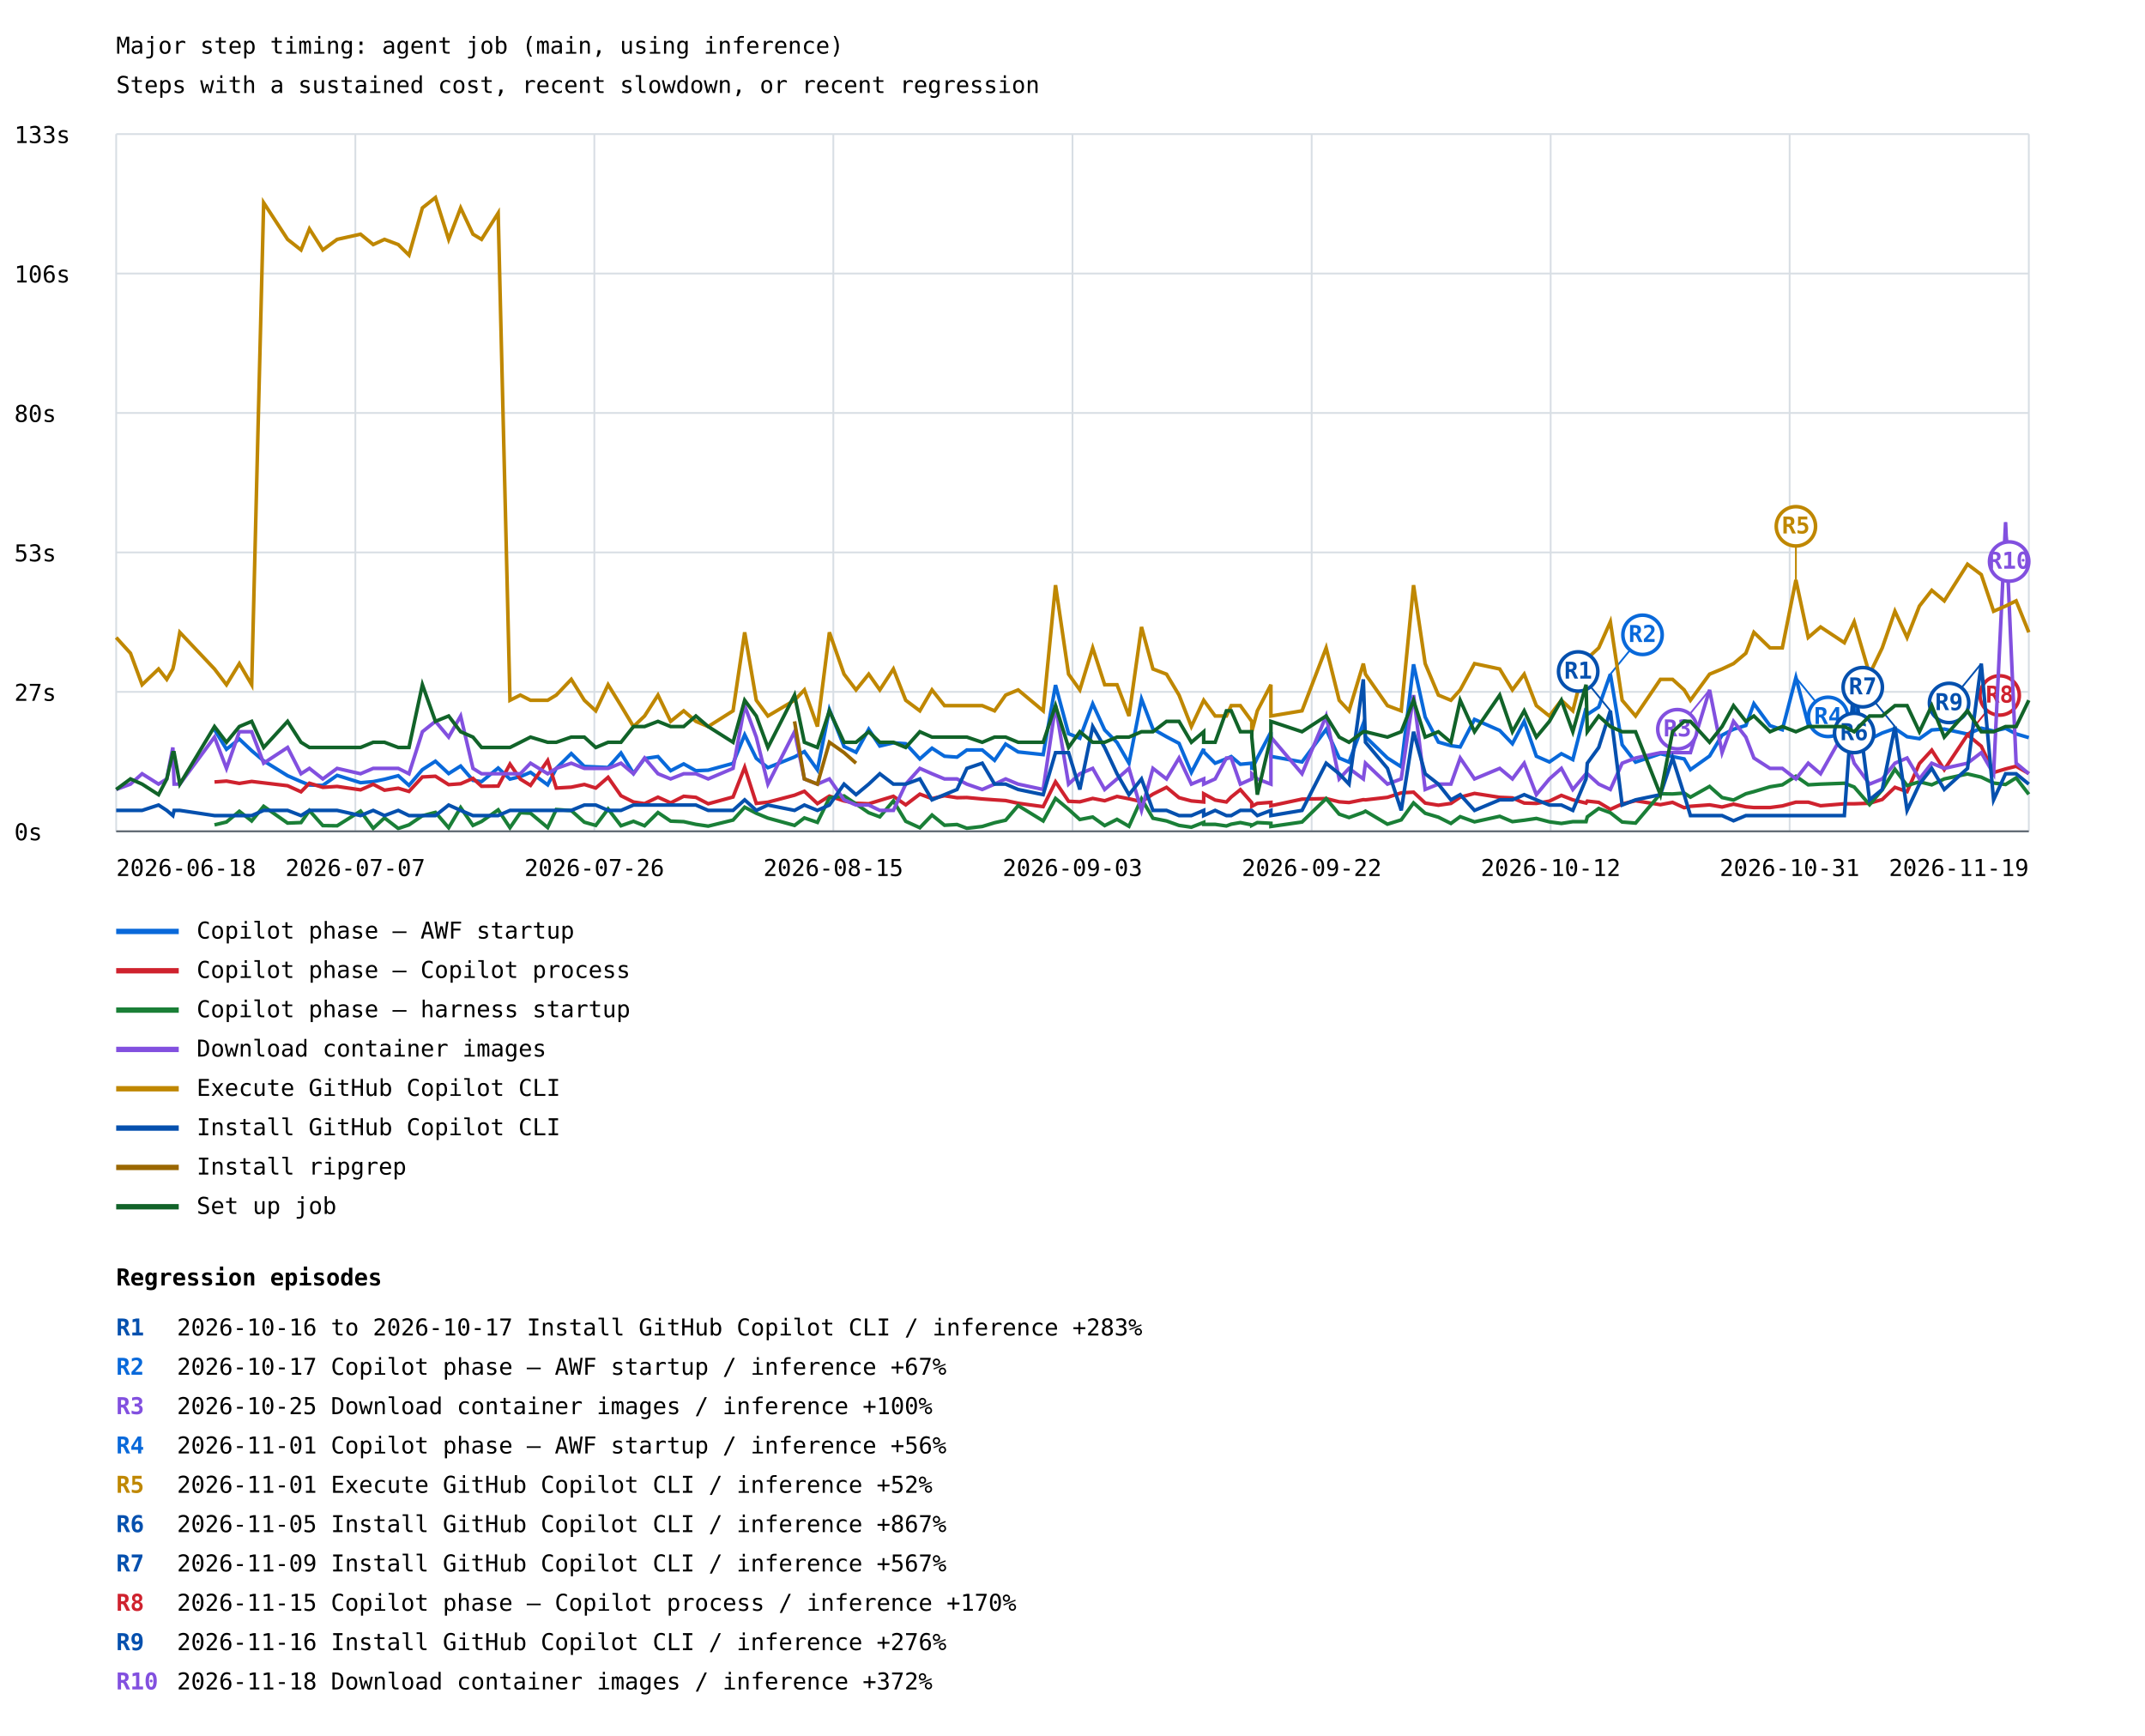
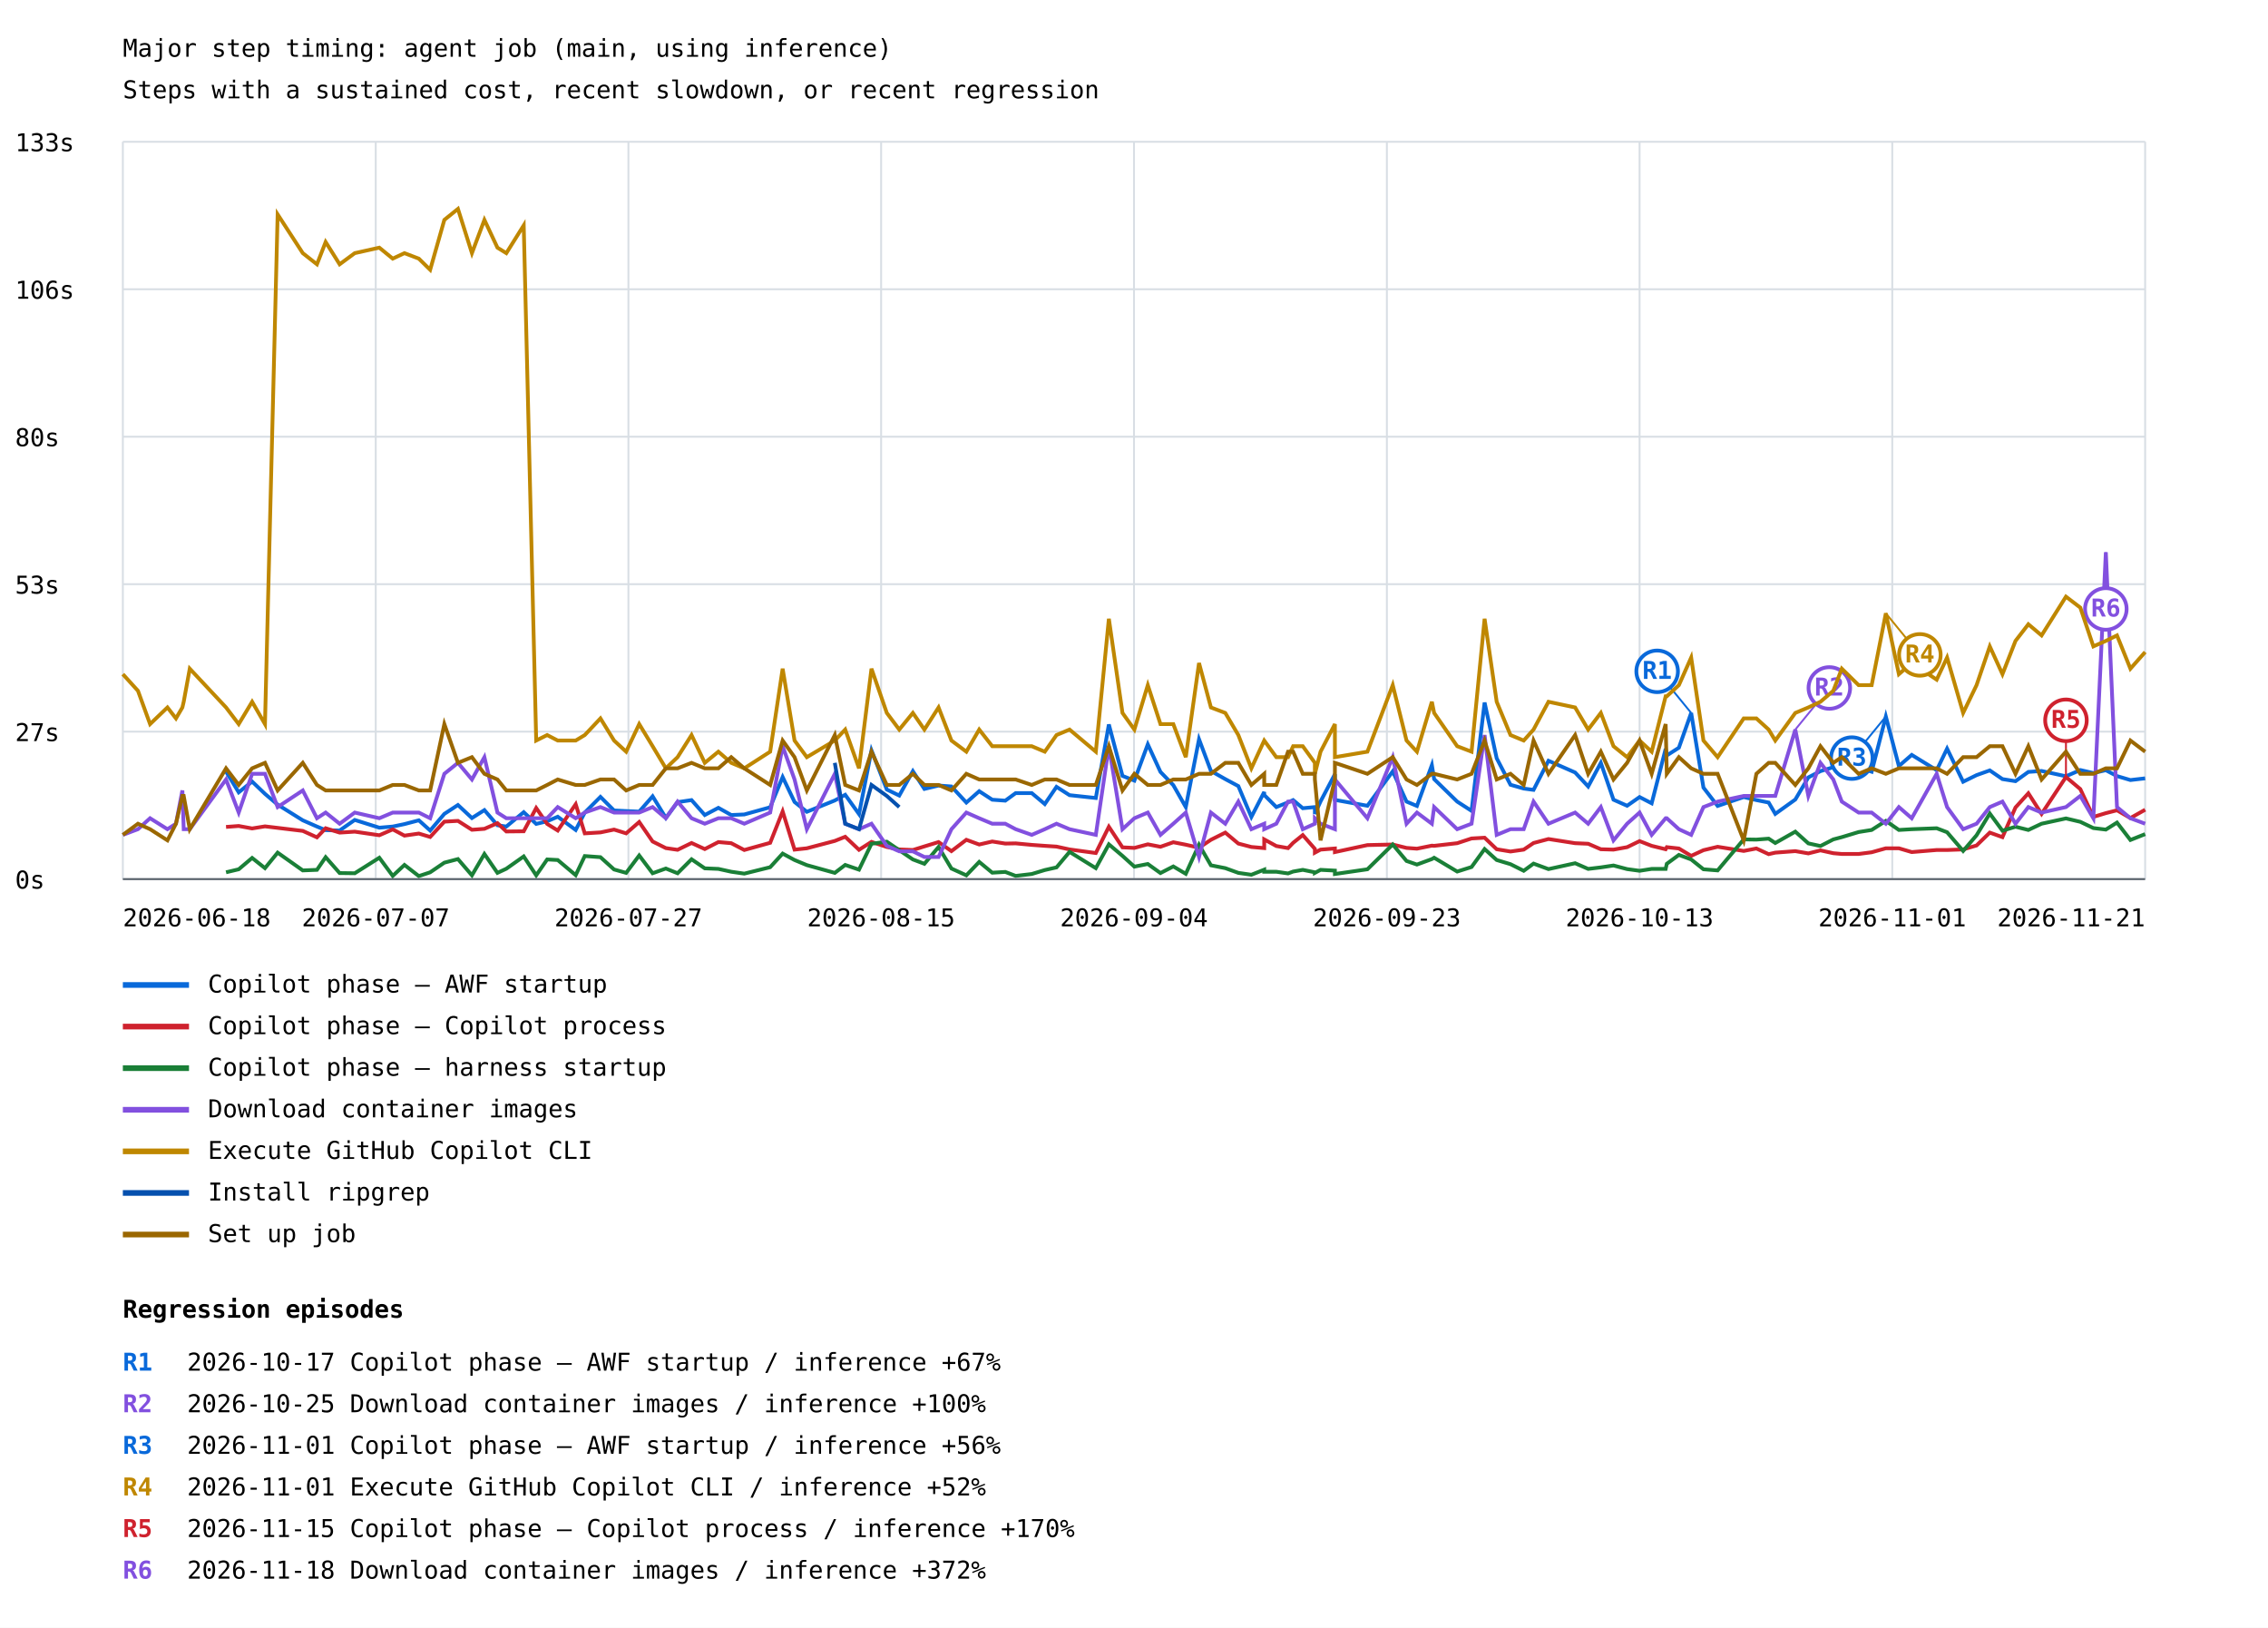
- <svg xmlns="http://www.w3.org/2000/svg" width="1200" height="971" viewBox="0 0 1200 971">
+ <svg xmlns="http://www.w3.org/2000/svg" width="1200" height="861" viewBox="0 0 1200 861">
  <rect width="100%" height="100%" fill="white" />
  <style>text{font-family:ui-monospace,monospace;font-size:13px}.axis{stroke:#57606a;stroke-width:1}.grid{stroke:#d8dee4;stroke-width:1}</style>
  <text x="65" y="30" font-size="20">Major step timing: agent job (main, using inference)</text>
  <text x="65" y="52">Steps with a sustained cost, recent slowdown, or recent regression</text>
  <line class="grid" x1="65" y1="465.0" x2="1135" y2="465.0" />
  <text x="8" y="470.0">0s</text>
  <line class="grid" x1="65" y1="387.0" x2="1135" y2="387.0" />
  <text x="8" y="392.0">27s</text>
  <line class="grid" x1="65" y1="309.0" x2="1135" y2="309.0" />
  <text x="8" y="314.0">53s</text>
  <line class="grid" x1="65" y1="231.0" x2="1135" y2="231.0" />
  <text x="8" y="236.0">80s</text>
  <line class="grid" x1="65" y1="153.0" x2="1135" y2="153.0" />
  <text x="8" y="158.0">106s</text>
  <line class="grid" x1="65" y1="75.0" x2="1135" y2="75.0" />
  <text x="8" y="80.0">133s</text>
  <line class="grid" x1="65.0" y1="75" x2="65.0" y2="465" />
  <line class="grid" x1="198.8" y1="75" x2="198.8" y2="465" />
  <line class="grid" x1="332.5" y1="75" x2="332.5" y2="465" />
  <line class="grid" x1="466.2" y1="75" x2="466.2" y2="465" />
  <line class="grid" x1="600.0" y1="75" x2="600.0" y2="465" />
  <line class="grid" x1="733.8" y1="75" x2="733.8" y2="465" />
  <line class="grid" x1="867.5" y1="75" x2="867.5" y2="465" />
  <line class="grid" x1="1001.2" y1="75" x2="1001.2" y2="465" />
  <line class="grid" x1="1135.0" y1="75" x2="1135.0" y2="465" />
-   <polyline points="120.0,408.1 126.7,419.1 133.9,413.4 140.8,419.9 147.5,425.6 160.9,433.9 168.4,437.2 173.1,439.1 180.6,439.3 188.6,433.7 201.7,437.8 208.8,437.2 215.1,435.9 222.8,433.9 228.8,439.3 236.3,430.5 243.6,425.8 251.0,432.7 257.7,428.5 264.6,436.5 269.4,437.2 278.7,429.6 285.3,435.8 291.1,434.4 296.8,432.0 306.4,439.0 311.2,429.8 319.6,421.5 326.9,428.7 333.3,429.0 340.2,429.3 347.4,421.2 354.4,432.6 360.6,424.3 368.1,423.2 375.2,431.1 382.5,427.3 389.3,431.1 396.2,430.8 410.1,427.0 416.6,411.0 423.1,424.2 429.6,429.4 444.5,423.4 450.0,420.4 457.3,430.6 464.0,396.9 472.2,417.6 478.9,420.8 486.0,407.9 492.2,417.3 499.8,415.5 506.7,416.0 514.6,424.5 521.4,418.5 528.4,423.0 535.4,423.5 540.9,419.5 549.5,419.5 556.4,425.3 562.6,416.2 569.6,420.6 583.6,422.1 590.5,383.2 597.8,410.4 604.1,412.9 611.3,393.7 618.0,408.3 624.9,415.3 631.6,426.9 638.6,391.0 645.0,407.8 652.6,412.1 659.6,415.8 666.5,432.1 673.4,418.9 673.4,420.5 679.8,426.9 686.1,424.4 688.8,423.2 693.9,427.5 700.3,426.9 700.3,430.5 703.4,423.9 711.0,409.5 711.0,423.1 728.4,426.2 741.9,408.0 749.2,424.0 754.7,426.3 762.7,404.7 763.9,412.1 776.2,424.0 783.9,428.9 790.8,371.6 797.3,401.1 804.7,415.1 811.7,417.1 816.9,417.8 824.9,402.4 839.0,408.6 846.1,416.0 852.7,403.5 859.5,423.0 866.8,426.2 873.5,421.6 879.9,424.9 887.3,396.1 888.0,399.6 894.4,395.5 900.9,377.1 907.5,416.6 915.0,426.3 928.9,421.6 935.7,423.2 942.2,424.5 945.7,430.5 956.4,422.9 963.4,411.2 969.8,407.9 976.7,405.8 981.2,393.6 990.2,405.9 997.1,408.2 1004.7,379.0 1011.6,405.2 1018.5,399.3 1031.8,407.4 1037.3,396.0 1045.9,413.5 1053.0,410.0 1060.1,407.5 1066.9,412.1 1073.8,413.2 1080.7,408.3 1087.7,407.8 1100.7,410.6 1108.4,407.3 1115.3,408.9 1122.0,407.4 1127.9,410.5 1135.0,412.6" fill="none" stroke="#0969da" stroke-width="2" />
-   <line x1="900.9" y1="377.1" x2="918.9" y2="355.1" stroke="#0969da" stroke-width="1" />
-   <circle cx="918.9" cy="355.1" r="11" fill="white" stroke="#0969da" stroke-width="2" />
-   <text x="918.9" y="359.1" fill="#0969da" font-size="10" font-weight="bold" text-anchor="middle">R2</text>
-   <line x1="1004.7" y1="379.0" x2="1022.7" y2="401.0" stroke="#0969da" stroke-width="1" />
-   <circle cx="1022.7" cy="401.0" r="11" fill="white" stroke="#0969da" stroke-width="2" />
-   <text x="1022.7" y="405.0" fill="#0969da" font-size="10" font-weight="bold" text-anchor="middle">R4</text>
+   <polyline points="119.6,408.1 126.3,419.1 133.4,413.4 140.2,419.9 146.9,425.6 160.2,433.9 167.7,437.2 172.3,439.1 179.7,439.3 187.7,433.7 200.7,437.8 207.8,437.2 214.0,435.9 221.6,433.9 227.6,439.3 235.1,430.5 242.3,425.8 249.7,432.7 256.3,428.5 263.2,436.5 267.9,437.2 277.1,429.6 283.7,435.8 289.5,434.4 295.1,432.0 304.6,439.0 309.4,429.8 317.7,421.5 324.9,428.7 331.3,429.0 338.2,429.3 345.3,421.2 352.3,432.6 358.5,424.3 365.9,423.2 372.9,431.1 380.1,427.3 386.9,431.1 393.8,430.8 407.5,427.0 414.1,411.0 420.4,424.2 426.9,429.4 441.7,423.4 447.2,420.4 454.5,430.6 461.1,396.9 469.2,417.6 475.8,420.8 483.0,407.9 489.1,417.3 496.6,415.5 503.4,416.0 511.3,424.5 518.1,418.5 525.0,423.0 531.9,423.5 537.4,419.5 545.9,419.5 552.8,425.3 559.0,416.2 565.9,420.6 579.8,422.1 586.7,383.2 593.9,410.4 600.2,412.9 607.3,393.7 614.0,408.3 620.8,415.3 627.4,426.9 634.4,391.0 640.7,407.8 648.3,412.1 655.2,415.8 662.1,432.1 668.9,418.9 668.9,420.5 675.3,426.9 681.5,424.4 684.2,423.2 689.3,427.5 695.7,426.9 695.7,430.5 698.7,423.9 706.3,409.5 706.3,423.1 723.5,426.2 736.9,408.0 744.2,424.0 749.7,426.3 757.6,404.7 758.8,412.1 771.0,424.0 778.6,428.9 785.5,371.6 791.9,401.1 799.2,415.1 806.2,417.1 811.4,417.8 819.3,402.4 833.4,408.6 840.3,416.0 847.0,403.5 853.7,423.0 860.9,426.2 867.5,421.6 873.9,424.9 881.3,396.1 881.9,399.6 888.3,395.5 894.8,377.1 901.3,416.6 908.8,426.3 922.6,421.6 929.3,423.2 935.8,424.5 939.3,430.5 949.9,422.9 956.8,411.2 963.2,407.9 970.0,405.8 974.5,393.6 983.4,405.9 990.3,408.2 997.8,379.0 1004.7,405.2 1011.5,399.3 1024.7,407.4 1030.2,396.0 1038.7,413.5 1045.8,410.0 1052.8,407.5 1059.5,412.1 1066.4,413.2 1073.2,408.3 1080.2,407.8 1093.1,410.6 1100.7,407.3 1107.6,408.9 1114.2,407.4 1120.1,410.5 1127.2,412.6 1135.0,411.7" fill="none" stroke="#0969da" stroke-width="2" />
+   <line x1="894.8" y1="377.1" x2="876.8" y2="355.1" stroke="#0969da" stroke-width="1" />
+   <circle cx="876.8" cy="355.1" r="11" fill="white" stroke="#0969da" stroke-width="2" />
+   <text x="876.8" y="359.1" fill="#0969da" font-size="10" font-weight="bold" text-anchor="middle">R1</text>
+   <line x1="997.8" y1="379.0" x2="979.8" y2="401.0" stroke="#0969da" stroke-width="1" />
+   <circle cx="979.8" cy="401.0" r="11" fill="white" stroke="#0969da" stroke-width="2" />
+   <text x="979.8" y="405.0" fill="#0969da" font-size="10" font-weight="bold" text-anchor="middle">R3</text>
  <line x1="65" y1="521" x2="100" y2="521" stroke="#0969da" stroke-width="3" />
  <text x="110" y="525">Copilot phase — AWF startup</text>
-   <polyline points="120.0,437.4 126.7,436.9 133.9,438.2 140.8,437.1 147.5,437.9 160.9,439.5 168.4,442.9 173.1,438.1 180.6,440.4 188.6,439.9 201.7,441.8 208.8,438.7 215.1,442.0 222.8,440.9 228.8,442.7 236.3,434.6 243.6,434.2 251.0,438.9 257.7,438.4 264.6,435.4 269.4,439.8 278.7,439.7 285.3,427.4 291.1,435.8 296.8,439.3 306.4,425.4 311.2,440.8 319.6,440.3 326.9,438.8 333.3,440.8 340.2,434.8 347.4,445.1 354.4,448.6 360.6,449.5 368.1,445.9 375.2,449.1 382.5,445.4 389.3,446.0 396.2,449.6 410.1,445.8 416.6,429.2 423.1,449.4 429.6,448.7 444.5,444.8 450.0,442.6 457.3,449.5 464.0,445.3 472.2,448.0 478.9,449.3 486.0,449.6 492.2,447.7 499.8,445.4 506.7,450.2 514.6,444.2 521.4,446.7 528.4,445.1 535.4,446.2 540.9,446.1 549.5,446.9 556.4,447.4 562.6,447.8 569.6,449.3 583.6,451.2 590.5,437.3 597.8,448.2 604.1,448.5 611.3,446.6 618.0,447.9 624.9,445.5 631.6,446.8 638.6,448.4 645.0,444.2 652.6,440.4 659.6,446.2 666.5,448.0 673.4,448.6 673.4,444.0 679.8,447.5 686.1,448.6 688.8,445.8 693.9,441.7 700.3,449.0 700.3,451.0 703.4,449.4 711.0,448.8 711.0,450.7 728.4,447.0 741.9,446.7 749.2,448.5 754.7,448.9 762.7,447.3 763.9,447.4 776.2,446.0 783.9,443.5 790.8,443.1 797.3,449.2 804.7,450.4 811.7,449.4 816.9,445.9 824.9,443.8 839.0,446.0 846.1,446.3 852.7,449.2 859.5,449.4 866.8,448.1 873.5,444.9 879.9,447.4 887.3,449.2 888.0,448.1 894.4,448.8 900.9,452.7 907.5,449.7 915.0,447.9 928.9,450.1 935.7,448.8 942.2,451.8 945.7,451.0 956.4,450.2 963.4,451.4 969.8,449.8 976.7,451.3 981.2,451.7 990.2,451.7 997.1,450.8 1004.7,448.7 1011.6,448.7 1018.5,450.7 1031.8,449.6 1037.3,449.6 1045.9,449.3 1053.0,447.2 1060.1,440.4 1066.9,442.8 1073.8,427.1 1080.7,419.6 1087.7,430.5 1100.7,411.0 1108.4,417.4 1115.3,432.1 1122.0,430.1 1127.9,428.6 1135.0,432.7" fill="none" stroke="#cf222e" stroke-width="2" />
-   <line x1="1100.7" y1="411.0" x2="1118.7" y2="389.0" stroke="#cf222e" stroke-width="1" />
-   <circle cx="1118.7" cy="389.0" r="11" fill="white" stroke="#cf222e" stroke-width="2" />
-   <text x="1118.7" y="393.0" fill="#cf222e" font-size="10" font-weight="bold" text-anchor="middle">R8</text>
+   <polyline points="119.6,437.4 126.3,436.9 133.4,438.2 140.2,437.1 146.9,437.9 160.2,439.5 167.7,442.9 172.3,438.1 179.7,440.4 187.7,439.9 200.7,441.8 207.8,438.7 214.0,442.0 221.6,440.9 227.6,442.7 235.1,434.6 242.3,434.2 249.7,438.9 256.3,438.4 263.2,435.4 267.9,439.8 277.1,439.7 283.7,427.4 289.5,435.8 295.1,439.3 304.6,425.4 309.4,440.8 317.7,440.3 324.9,438.8 331.3,440.8 338.2,434.8 345.3,445.1 352.3,448.6 358.5,449.5 365.9,445.9 372.9,449.1 380.1,445.4 386.9,446.0 393.8,449.6 407.5,445.8 414.1,429.2 420.4,449.4 426.9,448.7 441.7,444.8 447.2,442.6 454.5,449.5 461.1,445.3 469.2,448.0 475.8,449.3 483.0,449.6 489.1,447.7 496.6,445.4 503.4,450.2 511.3,444.2 518.1,446.7 525.0,445.1 531.9,446.2 537.4,446.1 545.9,446.9 552.8,447.4 559.0,447.8 565.9,449.3 579.8,451.2 586.7,437.3 593.9,448.2 600.2,448.5 607.3,446.6 614.0,447.9 620.8,445.5 627.4,446.8 634.4,448.4 640.7,444.2 648.3,440.4 655.2,446.2 662.1,448.0 668.9,448.6 668.9,444.0 675.3,447.5 681.5,448.6 684.2,445.8 689.3,441.7 695.7,449.0 695.7,451.0 698.7,449.4 706.3,448.8 706.3,450.7 723.5,447.0 736.9,446.7 744.2,448.5 749.7,448.9 757.6,447.3 758.8,447.4 771.0,446.0 778.6,443.5 785.5,443.1 791.9,449.2 799.2,450.4 806.2,449.4 811.4,445.9 819.3,443.8 833.4,446.0 840.3,446.3 847.0,449.2 853.7,449.4 860.9,448.1 867.5,444.9 873.9,447.4 881.3,449.2 881.9,448.1 888.3,448.8 894.8,452.7 901.3,449.7 908.8,447.9 922.6,450.1 929.3,448.8 935.8,451.8 939.3,451.0 949.9,450.2 956.8,451.4 963.2,449.8 970.0,451.3 974.5,451.7 983.4,451.7 990.3,450.8 997.8,448.7 1004.7,448.7 1011.5,450.7 1024.7,449.6 1030.2,449.6 1038.7,449.3 1045.8,447.2 1052.8,440.4 1059.5,442.8 1066.4,427.1 1073.2,419.6 1080.2,430.5 1093.1,411.0 1100.7,417.4 1107.6,432.1 1114.2,430.1 1120.1,428.6 1127.2,432.7 1135.0,428.3" fill="none" stroke="#cf222e" stroke-width="2" />
+   <line x1="1093.1" y1="411.0" x2="1093.1" y2="381.0" stroke="#cf222e" stroke-width="1" />
+   <circle cx="1093.1" cy="381.0" r="11" fill="white" stroke="#cf222e" stroke-width="2" />
+   <text x="1093.1" y="385.0" fill="#cf222e" font-size="10" font-weight="bold" text-anchor="middle">R5</text>
  <line x1="65" y1="543" x2="100" y2="543" stroke="#cf222e" stroke-width="3" />
  <text x="110" y="547">Copilot phase — Copilot process</text>
-   <polyline points="120.0,461.4 126.7,459.8 133.9,453.8 140.8,459.2 147.5,451.0 160.9,460.4 168.4,460.1 173.1,453.4 180.6,461.8 188.6,461.9 201.7,453.7 208.8,463.3 215.1,457.5 222.8,463.4 228.8,461.4 236.3,456.3 243.6,454.4 251.0,463.0 257.7,451.7 264.6,461.7 269.4,459.5 278.7,453.0 285.3,463.0 291.1,454.6 296.8,454.9 306.4,462.9 311.2,452.8 319.6,453.4 326.9,459.9 333.3,461.7 340.2,452.5 347.4,461.9 354.4,459.4 360.6,461.9 368.1,454.5 375.2,459.3 382.5,459.6 389.3,461.1 396.2,462.1 410.1,458.7 416.6,451.5 423.1,454.9 429.6,457.6 444.5,461.7 450.0,457.5 457.3,460.0 464.0,446.3 472.2,445.2 478.9,449.7 486.0,454.6 492.2,456.9 499.8,448.0 506.7,459.4 514.6,463.0 521.4,455.9 528.4,461.6 535.4,461.2 540.9,463.3 549.5,462.3 556.4,460.2 562.6,458.8 569.6,450.6 583.6,459.2 590.5,446.6 597.8,452.7 604.1,458.4 611.3,457.0 618.0,461.8 624.9,458.3 631.6,462.2 638.6,446.8 645.0,457.7 652.6,459.2 659.6,461.7 666.5,462.7 673.4,460.0 673.4,461.1 679.8,461.1 686.1,462.0 688.8,461.0 693.9,460.1 700.3,461.4 700.3,461.7 703.4,460.1 711.0,460.5 711.0,462.3 728.4,459.8 741.9,446.7 749.2,455.4 754.7,457.3 762.7,454.4 763.9,453.7 776.2,461.0 783.9,458.6 790.8,449.1 797.3,454.9 804.7,457.1 811.7,460.6 816.9,456.8 824.9,459.7 839.0,456.6 846.1,459.6 852.7,458.8 859.5,457.8 866.8,459.7 873.5,460.6 879.9,459.6 887.3,459.6 888.0,456.9 894.4,452.2 900.9,454.6 907.5,459.8 915.0,460.4 928.9,444.0 935.7,444.1 942.2,443.6 945.7,445.9 956.4,439.9 963.4,446.1 969.8,447.5 976.7,444.0 981.2,442.8 990.2,440.1 997.1,439.0 1004.7,434.2 1011.6,439.0 1018.5,438.6 1031.8,438.1 1037.3,440.2 1045.9,450.1 1053.0,441.8 1060.1,430.3 1066.9,439.4 1073.8,437.3 1080.7,439.0 1087.7,435.7 1100.7,432.9 1108.4,434.7 1115.3,438.0 1122.0,438.8 1127.9,435.1 1135.0,444.3" fill="none" stroke="#1a7f37" stroke-width="2" />
+   <polyline points="119.6,461.4 126.3,459.8 133.4,453.8 140.2,459.2 146.9,451.0 160.2,460.4 167.7,460.1 172.3,453.4 179.7,461.8 187.7,461.9 200.7,453.7 207.8,463.3 214.0,457.5 221.6,463.4 227.6,461.4 235.1,456.3 242.3,454.4 249.7,463.0 256.3,451.7 263.2,461.7 267.9,459.5 277.1,453.0 283.7,463.0 289.5,454.6 295.1,454.9 304.6,462.9 309.4,452.8 317.7,453.4 324.9,459.9 331.3,461.7 338.2,452.5 345.3,461.9 352.3,459.4 358.5,461.9 365.9,454.5 372.9,459.3 380.1,459.6 386.9,461.1 393.8,462.1 407.5,458.7 414.1,451.5 420.4,454.9 426.9,457.6 441.7,461.7 447.2,457.5 454.5,460.0 461.1,446.3 469.2,445.2 475.8,449.7 483.0,454.6 489.1,456.9 496.6,448.0 503.4,459.4 511.3,463.0 518.1,455.9 525.0,461.6 531.9,461.2 537.4,463.3 545.9,462.3 552.8,460.2 559.0,458.8 565.9,450.6 579.8,459.2 586.7,446.6 593.9,452.7 600.2,458.4 607.3,457.0 614.0,461.8 620.8,458.3 627.4,462.2 634.4,446.8 640.7,457.7 648.3,459.2 655.2,461.7 662.1,462.7 668.9,460.0 668.9,461.1 675.3,461.1 681.5,462.0 684.2,461.0 689.3,460.1 695.7,461.4 695.7,461.7 698.7,460.1 706.3,460.5 706.3,462.3 723.5,459.8 736.9,446.7 744.2,455.4 749.7,457.3 757.6,454.4 758.8,453.7 771.0,461.0 778.6,458.6 785.5,449.1 791.9,454.9 799.2,457.1 806.2,460.6 811.4,456.8 819.3,459.7 833.4,456.6 840.3,459.6 847.0,458.8 853.7,457.8 860.9,459.7 867.5,460.6 873.9,459.6 881.3,459.6 881.9,456.9 888.3,452.2 894.8,454.6 901.3,459.8 908.8,460.4 922.6,444.0 929.3,444.1 935.8,443.6 939.3,445.9 949.9,439.9 956.8,446.1 963.2,447.5 970.0,444.0 974.5,442.8 983.4,440.1 990.3,439.0 997.8,434.2 1004.7,439.0 1011.5,438.6 1024.7,438.1 1030.2,440.2 1038.7,450.1 1045.8,441.8 1052.8,430.3 1059.5,439.4 1066.4,437.3 1073.2,439.0 1080.2,435.7 1093.1,432.9 1100.7,434.7 1107.6,438.0 1114.2,438.8 1120.1,435.1 1127.2,444.3 1135.0,441.2" fill="none" stroke="#1a7f37" stroke-width="2" />
  <line x1="65" y1="565" x2="100" y2="565" stroke="#1a7f37" stroke-width="3" />
  <text x="110" y="569">Copilot phase — harness startup</text>
-   <polyline points="65.0,441.6 73.0,438.6 79.5,432.8 88.7,438.6 93.3,435.7 96.7,418.1 97.4,438.6 100.6,438.6 120.0,412.3 126.7,429.8 133.9,409.3 140.8,409.3 147.5,426.9 160.9,418.1 168.4,432.8 173.1,429.8 180.6,435.7 188.6,429.8 201.7,432.8 208.8,429.8 215.1,429.8 222.8,429.8 228.8,432.8 236.3,409.3 243.6,403.5 251.0,412.3 257.7,400.5 264.6,429.8 269.4,432.8 278.7,432.8 285.3,432.8 291.1,432.8 296.8,426.9 306.4,432.8 311.2,429.8 319.6,426.9 326.9,429.8 333.3,429.8 340.2,429.8 347.4,426.9 354.4,432.8 360.6,424.0 368.1,432.8 375.2,435.7 382.5,432.8 389.3,432.8 396.2,435.7 410.1,429.8 416.6,394.7 423.1,412.3 429.6,438.6 444.5,409.3 450.0,435.7 457.3,438.6 464.0,435.7 472.2,447.4 478.9,450.3 486.0,450.3 492.2,453.3 499.8,453.3 506.7,438.6 514.6,429.8 521.4,432.8 528.4,435.7 535.4,435.7 540.9,438.6 549.5,441.6 556.4,438.6 562.6,435.7 569.6,438.6 583.6,441.6 590.5,394.7 597.8,438.6 604.1,432.8 611.3,429.8 618.0,441.6 624.9,435.7 631.6,429.8 638.6,453.3 645.0,429.8 652.6,435.7 659.6,424.0 666.5,438.6 673.4,435.7 673.4,438.6 679.8,435.7 686.1,424.0 688.8,424.0 693.9,438.6 700.3,435.7 700.3,432.8 703.4,435.7 711.0,438.6 711.0,412.3 728.4,432.8 741.9,400.5 749.2,435.7 754.7,429.8 762.7,435.7 763.9,426.9 776.2,438.6 783.9,435.7 790.8,388.8 797.3,441.6 804.7,438.6 811.7,438.6 816.9,424.0 824.9,435.7 839.0,429.8 846.1,435.7 852.7,426.9 859.5,444.5 866.8,435.7 873.5,429.8 879.9,441.6 887.3,432.8 888.0,432.8 894.4,438.6 900.9,441.6 907.5,426.9 915.0,424.0 928.9,421.0 935.7,421.0 942.2,421.0 945.7,421.0 956.4,385.9 963.4,421.0 969.8,403.5 976.7,412.3 981.2,424.0 990.2,429.8 997.1,429.8 1004.7,435.7 1011.6,426.9 1018.5,432.8 1031.8,409.3 1037.3,426.9 1045.9,438.6 1053.0,435.7 1060.1,426.9 1066.9,424.0 1073.8,435.7 1080.7,426.9 1087.7,429.8 1100.7,426.9 1108.4,421.0 1115.3,432.8 1122.0,292.1 1127.9,426.9 1135.0,432.8" fill="none" stroke="#8250df" stroke-width="2" />
-   <line x1="956.4" y1="385.9" x2="938.4" y2="407.9" stroke="#8250df" stroke-width="1" />
-   <circle cx="938.4" cy="407.9" r="11" fill="white" stroke="#8250df" stroke-width="2" />
-   <text x="938.4" y="411.9" fill="#8250df" font-size="10" font-weight="bold" text-anchor="middle">R3</text>
-   <line x1="1122.0" y1="292.1" x2="1124.0" y2="314.1" stroke="#8250df" stroke-width="1" />
-   <circle cx="1124.0" cy="314.1" r="11" fill="white" stroke="#8250df" stroke-width="2" />
-   <text x="1124.0" y="318.1" fill="#8250df" font-size="10" font-weight="bold" text-anchor="middle">R10</text>
+   <polyline points="65.0,441.6 73.0,438.6 79.4,432.8 88.6,438.6 93.1,435.7 96.5,418.1 97.2,438.6 100.4,438.6 119.6,412.3 126.3,429.8 133.4,409.3 140.2,409.3 146.9,426.9 160.2,418.1 167.7,432.8 172.3,429.8 179.7,435.7 187.7,429.8 200.7,432.8 207.8,429.8 214.0,429.8 221.6,429.8 227.6,432.8 235.1,409.3 242.3,403.5 249.7,412.3 256.3,400.5 263.2,429.8 267.9,432.8 277.1,432.8 283.7,432.8 289.5,432.8 295.1,426.9 304.6,432.8 309.4,429.8 317.7,426.9 324.9,429.8 331.3,429.8 338.2,429.8 345.3,426.9 352.3,432.8 358.5,424.0 365.9,432.8 372.9,435.7 380.1,432.8 386.9,432.8 393.8,435.7 407.5,429.8 414.1,394.7 420.4,412.3 426.9,438.6 441.7,409.3 447.2,435.7 454.5,438.6 461.1,435.7 469.2,447.4 475.8,450.3 483.0,450.3 489.1,453.3 496.6,453.3 503.4,438.6 511.3,429.8 518.1,432.8 525.0,435.7 531.9,435.7 537.4,438.6 545.9,441.6 552.8,438.6 559.0,435.7 565.9,438.6 579.8,441.6 586.7,394.7 593.9,438.6 600.2,432.8 607.3,429.8 614.0,441.6 620.8,435.7 627.4,429.8 634.4,453.3 640.7,429.8 648.3,435.7 655.2,424.0 662.1,438.6 668.9,435.7 668.9,438.6 675.3,435.7 681.5,424.0 684.2,424.0 689.3,438.6 695.7,435.7 695.7,432.8 698.7,435.7 706.3,438.6 706.3,412.3 723.5,432.8 736.9,400.5 744.2,435.7 749.7,429.8 757.6,435.7 758.8,426.9 771.0,438.6 778.6,435.7 785.5,388.8 791.9,441.6 799.2,438.6 806.2,438.6 811.4,424.0 819.3,435.7 833.4,429.8 840.3,435.7 847.0,426.9 853.7,444.5 860.9,435.7 867.5,429.8 873.9,441.6 881.3,432.8 881.9,432.8 888.3,438.6 894.8,441.6 901.3,426.9 908.8,424.0 922.6,421.0 929.3,421.0 935.8,421.0 939.3,421.0 949.9,385.9 956.8,421.0 963.2,403.5 970.0,412.3 974.5,424.0 983.4,429.8 990.3,429.8 997.8,435.7 1004.7,426.9 1011.5,432.8 1024.7,409.3 1030.2,426.9 1038.7,438.6 1045.8,435.7 1052.8,426.9 1059.5,424.0 1066.4,435.7 1073.2,426.9 1080.2,429.8 1093.1,426.9 1100.7,421.0 1107.6,432.8 1114.2,292.1 1120.1,426.9 1127.2,432.8 1135.0,435.7" fill="none" stroke="#8250df" stroke-width="2" />
+   <line x1="949.9" y1="385.9" x2="967.9" y2="363.9" stroke="#8250df" stroke-width="1" />
+   <circle cx="967.9" cy="363.9" r="11" fill="white" stroke="#8250df" stroke-width="2" />
+   <text x="967.9" y="367.9" fill="#8250df" font-size="10" font-weight="bold" text-anchor="middle">R2</text>
+   <line x1="1114.2" y1="292.1" x2="1114.2" y2="322.1" stroke="#8250df" stroke-width="1" />
+   <circle cx="1114.2" cy="322.1" r="11" fill="white" stroke="#8250df" stroke-width="2" />
+   <text x="1114.2" y="326.1" fill="#8250df" font-size="10" font-weight="bold" text-anchor="middle">R6</text>
  <line x1="65" y1="587" x2="100" y2="587" stroke="#8250df" stroke-width="3" />
  <text x="110" y="591">Download container images</text>
-   <polyline points="65.0,356.6 73.0,365.4 79.5,383.0 88.7,374.2 93.3,380.0 96.7,374.2 97.4,371.2 100.6,353.7 120.0,374.2 126.7,383.0 133.9,371.2 140.8,383.0 147.5,113.4 160.9,133.9 168.4,139.8 173.1,128.0 180.6,139.8 188.6,133.9 201.7,131.0 208.8,136.8 215.1,133.9 222.8,136.8 228.8,142.7 236.3,116.3 243.6,110.5 251.0,133.9 257.7,116.3 264.6,131.0 269.4,133.9 278.7,119.2 285.3,391.7 291.1,388.8 296.8,391.7 306.4,391.7 311.2,388.8 319.6,380.0 326.9,391.7 333.3,397.6 340.2,383.0 347.4,394.7 354.4,406.4 360.6,400.5 368.1,388.8 375.2,403.5 382.5,397.6 389.3,403.5 396.2,406.4 410.1,397.6 416.6,353.7 423.1,391.7 429.6,400.5 444.5,391.7 450.0,385.9 457.3,406.4 464.0,353.7 472.2,377.1 478.9,385.9 486.0,377.1 492.2,385.9 499.8,374.2 506.7,391.7 514.6,397.6 521.4,385.9 528.4,394.7 535.4,394.7 540.9,394.7 549.5,394.7 556.4,397.6 562.6,388.8 569.6,385.9 583.6,397.6 590.5,327.3 597.8,377.1 604.1,385.9 611.3,362.4 618.0,383.0 624.9,383.0 631.6,400.5 638.6,350.7 645.0,374.2 652.6,377.1 659.6,388.8 666.5,406.4 673.4,391.7 673.4,391.7 679.8,400.5 686.1,400.5 688.8,394.7 693.9,394.7 700.3,403.5 700.3,409.3 703.4,397.6 711.0,383.0 711.0,400.5 728.4,397.6 741.9,362.4 749.2,391.7 754.7,397.6 762.7,371.2 763.9,377.1 776.2,394.7 783.9,397.6 790.8,327.3 797.3,371.2 804.7,388.8 811.7,391.7 816.9,385.9 824.9,371.2 839.0,374.2 846.1,385.9 852.7,377.1 859.5,394.7 866.8,400.5 873.5,391.7 879.9,397.6 887.3,368.3 888.0,368.3 894.4,362.4 900.9,347.8 907.5,391.7 915.0,400.5 928.9,380.0 935.7,380.0 942.2,385.9 945.7,391.7 956.4,377.1 963.4,374.2 969.8,371.2 976.7,365.4 981.2,353.7 990.2,362.4 997.1,362.4 1004.7,324.4 1011.6,356.6 1018.5,350.7 1031.8,359.5 1037.3,347.8 1045.9,377.1 1053.0,362.4 1060.1,341.9 1066.9,356.6 1073.8,339.0 1080.7,330.2 1087.7,336.1 1100.7,315.6 1108.4,321.4 1115.3,341.9 1122.0,339.0 1127.9,336.1 1135.0,353.7" fill="none" stroke="#bf8700" stroke-width="2" />
-   <line x1="1004.7" y1="324.4" x2="1004.7" y2="294.4" stroke="#bf8700" stroke-width="1" />
-   <circle cx="1004.7" cy="294.4" r="11" fill="white" stroke="#bf8700" stroke-width="2" />
-   <text x="1004.7" y="298.4" fill="#bf8700" font-size="10" font-weight="bold" text-anchor="middle">R5</text>
+   <polyline points="65.0,356.6 73.0,365.4 79.4,383.0 88.6,374.2 93.1,380.0 96.5,374.2 97.2,371.2 100.4,353.7 119.6,374.2 126.3,383.0 133.4,371.2 140.2,383.0 146.9,113.4 160.2,133.9 167.7,139.8 172.3,128.0 179.7,139.8 187.7,133.9 200.7,131.0 207.8,136.8 214.0,133.9 221.6,136.8 227.6,142.7 235.1,116.3 242.3,110.5 249.7,133.9 256.3,116.3 263.2,131.0 267.9,133.9 277.1,119.2 283.7,391.7 289.5,388.8 295.1,391.7 304.6,391.7 309.4,388.8 317.7,380.0 324.9,391.7 331.3,397.6 338.2,383.0 345.3,394.7 352.3,406.4 358.5,400.5 365.9,388.8 372.9,403.5 380.1,397.6 386.9,403.5 393.8,406.4 407.5,397.6 414.1,353.7 420.4,391.7 426.9,400.5 441.7,391.7 447.2,385.9 454.5,406.4 461.1,353.7 469.2,377.1 475.8,385.9 483.0,377.1 489.1,385.9 496.6,374.2 503.4,391.7 511.3,397.6 518.1,385.9 525.0,394.7 531.9,394.7 537.4,394.7 545.9,394.7 552.8,397.6 559.0,388.8 565.9,385.9 579.8,397.6 586.7,327.3 593.9,377.1 600.2,385.9 607.3,362.4 614.0,383.0 620.8,383.0 627.4,400.5 634.4,350.7 640.7,374.2 648.3,377.1 655.2,388.8 662.1,406.4 668.9,391.7 668.9,391.7 675.3,400.5 681.5,400.5 684.2,394.7 689.3,394.7 695.7,403.5 695.7,409.3 698.7,397.6 706.3,383.0 706.3,400.5 723.5,397.6 736.9,362.4 744.2,391.7 749.7,397.6 757.6,371.2 758.8,377.1 771.0,394.7 778.6,397.6 785.5,327.3 791.9,371.2 799.2,388.8 806.2,391.7 811.4,385.9 819.3,371.2 833.4,374.2 840.3,385.9 847.0,377.1 853.7,394.7 860.9,400.5 867.5,391.7 873.9,397.6 881.3,368.3 881.9,368.3 888.3,362.4 894.8,347.8 901.3,391.7 908.8,400.5 922.6,380.0 929.3,380.0 935.8,385.9 939.3,391.7 949.9,377.1 956.8,374.2 963.2,371.2 970.0,365.4 974.5,353.7 983.4,362.4 990.3,362.4 997.8,324.4 1004.7,356.6 1011.5,350.7 1024.7,359.5 1030.2,347.8 1038.7,377.1 1045.8,362.4 1052.8,341.9 1059.5,356.6 1066.4,339.0 1073.2,330.2 1080.2,336.1 1093.1,315.6 1100.7,321.4 1107.6,341.9 1114.2,339.0 1120.1,336.1 1127.2,353.7 1135.0,344.9" fill="none" stroke="#bf8700" stroke-width="2" />
+   <line x1="997.8" y1="324.4" x2="1015.8" y2="346.4" stroke="#bf8700" stroke-width="1" />
+   <circle cx="1015.8" cy="346.4" r="11" fill="white" stroke="#bf8700" stroke-width="2" />
+   <text x="1015.8" y="350.4" fill="#bf8700" font-size="10" font-weight="bold" text-anchor="middle">R4</text>
  <line x1="65" y1="609" x2="100" y2="609" stroke="#bf8700" stroke-width="3" />
  <text x="110" y="613">Execute GitHub Copilot CLI</text>
-   <polyline points="65.0,453.3 73.0,453.3 79.5,453.3 88.7,450.3 93.3,453.3 96.7,456.2 97.4,453.3 100.6,453.3 120.0,456.2 126.7,456.2 133.9,456.2 140.8,456.2 147.5,453.3 160.9,453.3 168.4,456.2 173.1,453.3 180.6,453.3 188.6,453.3 201.7,456.2 208.8,453.3 215.1,456.2 222.8,453.3 228.8,456.2 236.3,456.2 243.6,456.2 251.0,450.3 257.7,453.3 264.6,456.2 269.4,456.2 278.7,456.2 285.3,453.3 291.1,453.3 296.8,453.3 306.4,453.3 311.2,453.3 319.6,453.3 326.9,450.3 333.3,450.3 340.2,453.3 347.4,453.3 354.4,450.3 360.6,450.3 368.1,450.3 375.2,450.3 382.5,450.3 389.3,450.3 396.2,453.3 410.1,453.3 416.6,447.4 423.1,453.3 429.6,450.3 444.5,453.3 450.0,450.3 457.3,453.3 464.0,450.3 472.2,438.6 478.9,444.5 486.0,438.6 492.2,432.8 499.8,438.6 506.7,438.6 514.6,435.7 521.4,447.4 528.4,444.5 535.4,441.6 540.9,429.8 549.5,426.9 556.4,438.6 562.6,438.6 569.6,441.6 583.6,444.5 590.5,421.0 597.8,421.0 604.1,441.6 611.3,406.4 618.0,418.1 624.9,432.8 631.6,444.5 638.6,435.7 645.0,453.3 652.6,453.3 659.6,456.2 666.5,456.2 673.4,453.3 673.4,456.2 679.8,453.3 686.1,456.2 688.8,456.2 693.9,453.3 700.3,453.3 700.3,453.3 703.4,456.2 711.0,453.3 711.0,456.2 728.4,453.3 741.9,426.9 749.2,432.8 754.7,438.6 762.7,380.0 763.9,415.2 776.2,429.8 783.9,453.3 790.8,409.3 797.3,432.8 804.7,438.6 811.7,447.4 816.9,444.5 824.9,453.3 839.0,447.4 846.1,447.4 852.7,444.5 859.5,447.4 866.8,450.3 873.5,450.3 879.9,453.3 887.3,435.7 888.0,426.9 894.4,418.1 900.9,397.6 907.5,450.3 915.0,447.4 928.9,444.5 935.7,424.0 942.2,444.5 945.7,456.2 956.4,456.2 963.4,456.2 969.8,459.1 976.7,456.2 981.2,456.2 990.2,456.2 997.1,456.2 1004.7,456.2 1011.6,456.2 1018.5,456.2 1031.8,456.2 1037.3,380.0 1045.9,447.4 1053.0,441.6 1060.1,406.4 1066.9,453.3 1073.8,438.6 1080.7,429.8 1087.7,441.6 1100.7,429.8 1108.4,371.2 1115.3,447.4 1122.0,432.8 1127.9,432.8 1135.0,438.6" fill="none" stroke="#0550ae" stroke-width="2" />
-   <line x1="900.9" y1="397.6" x2="882.9" y2="375.6" stroke="#0550ae" stroke-width="1" />
-   <circle cx="882.9" cy="375.6" r="11" fill="white" stroke="#0550ae" stroke-width="2" />
-   <text x="882.9" y="379.6" fill="#0550ae" font-size="10" font-weight="bold" text-anchor="middle">R1</text>
-   <line x1="1037.3" y1="380.0" x2="1037.3" y2="410.0" stroke="#0550ae" stroke-width="1" />
-   <circle cx="1037.3" cy="410.0" r="11" fill="white" stroke="#0550ae" stroke-width="2" />
-   <text x="1037.3" y="414.0" fill="#0550ae" font-size="10" font-weight="bold" text-anchor="middle">R6</text>
-   <line x1="1060.1" y1="406.4" x2="1042.1" y2="384.4" stroke="#0550ae" stroke-width="1" />
-   <circle cx="1042.1" cy="384.4" r="11" fill="white" stroke="#0550ae" stroke-width="2" />
-   <text x="1042.1" y="388.4" fill="#0550ae" font-size="10" font-weight="bold" text-anchor="middle">R7</text>
-   <line x1="1108.4" y1="371.2" x2="1090.4" y2="393.2" stroke="#0550ae" stroke-width="1" />
-   <circle cx="1090.4" cy="393.2" r="11" fill="white" stroke="#0550ae" stroke-width="2" />
-   <text x="1090.4" y="397.2" fill="#0550ae" font-size="10" font-weight="bold" text-anchor="middle">R9</text>
+   <polyline points="441.7,403.5 447.2,435.7 454.5,438.6 461.1,415.2 469.2,421.0 475.8,426.9" fill="none" stroke="#0550ae" stroke-width="2" />
  <line x1="65" y1="631" x2="100" y2="631" stroke="#0550ae" stroke-width="3" />
-   <text x="110" y="635">Install GitHub Copilot CLI</text>
-   <polyline points="444.5,403.5 450.0,435.7 457.3,438.6 464.0,415.2 472.2,421.0 478.9,426.9" fill="none" stroke="#9a6700" stroke-width="2" />
+   <text x="110" y="635">Install ripgrep</text>
+   <polyline points="65.0,441.6 73.0,435.7 79.4,438.6 88.6,444.5 93.1,435.7 96.5,421.0 97.2,421.0 100.4,438.6 119.6,406.4 126.3,415.2 133.4,406.4 140.2,403.5 146.9,418.1 160.2,403.5 167.7,415.2 172.3,418.1 179.7,418.1 187.7,418.1 200.7,418.1 207.8,415.2 214.0,415.2 221.6,418.1 227.6,418.1 235.1,383.0 242.3,403.5 249.7,400.5 256.3,409.3 263.2,412.3 267.9,418.1 277.1,418.1 283.7,418.1 289.5,415.2 295.1,412.3 304.6,415.2 309.4,415.2 317.7,412.3 324.9,412.3 331.3,418.1 338.2,415.2 345.3,415.2 352.3,406.4 358.5,406.4 365.9,403.5 372.9,406.4 380.1,406.4 386.9,400.5 393.8,406.4 407.5,415.2 414.1,391.7 420.4,400.5 426.9,418.1 441.7,388.8 447.2,415.2 454.5,418.1 461.1,397.6 469.2,415.2 475.8,415.2 483.0,409.3 489.1,415.2 496.6,415.2 503.4,418.1 511.3,409.3 518.1,412.3 525.0,412.3 531.9,412.3 537.4,412.3 545.9,415.2 552.8,412.3 559.0,412.3 565.9,415.2 579.8,415.2 586.7,394.7 593.9,418.1 600.2,409.3 607.3,415.2 614.0,415.2 620.8,412.3 627.4,412.3 634.4,409.3 640.7,409.3 648.3,403.5 655.2,403.5 662.1,415.2 668.9,409.3 668.9,415.2 675.3,415.2 681.5,397.6 684.2,397.6 689.3,409.3 695.7,409.3 695.7,412.3 698.7,444.5 706.3,412.3 706.3,403.5 723.5,409.3 736.9,400.5 744.2,412.3 749.7,415.2 757.6,409.3 758.8,409.3 771.0,412.3 778.6,409.3 785.5,391.7 791.9,412.3 799.2,409.3 806.2,415.2 811.4,391.7 819.3,409.3 833.4,388.8 840.3,409.3 847.0,397.6 853.7,412.3 860.9,403.5 867.5,391.7 873.9,409.3 881.3,383.0 881.9,409.3 888.3,400.5 894.8,406.4 901.3,409.3 908.8,409.3 922.6,444.5 929.3,409.3 935.8,403.5 939.3,403.5 949.9,415.2 956.8,406.4 963.2,394.7 970.0,403.5 974.5,400.5 983.4,409.3 990.3,406.4 997.8,409.3 1004.7,406.4 1011.5,406.4 1024.7,406.4 1030.2,409.3 1038.7,400.5 1045.8,400.5 1052.8,394.7 1059.5,394.7 1066.4,409.3 1073.2,394.7 1080.2,412.3 1093.1,397.6 1100.7,409.3 1107.6,409.3 1114.2,406.4 1120.1,406.4 1127.2,391.7 1135.0,397.6" fill="none" stroke="#9a6700" stroke-width="2" />
  <line x1="65" y1="653" x2="100" y2="653" stroke="#9a6700" stroke-width="3" />
-   <text x="110" y="657">Install ripgrep</text>
-   <polyline points="65.0,441.6 73.0,435.7 79.5,438.6 88.7,444.5 93.3,435.7 96.7,421.0 97.4,421.0 100.6,438.6 120.0,406.4 126.7,415.2 133.9,406.4 140.8,403.5 147.5,418.1 160.9,403.5 168.4,415.2 173.1,418.1 180.6,418.1 188.6,418.1 201.7,418.1 208.8,415.2 215.1,415.2 222.8,418.1 228.8,418.1 236.3,383.0 243.6,403.5 251.0,400.5 257.7,409.3 264.6,412.3 269.4,418.1 278.7,418.1 285.3,418.1 291.1,415.2 296.8,412.3 306.4,415.2 311.2,415.2 319.6,412.3 326.9,412.3 333.3,418.1 340.2,415.2 347.4,415.2 354.4,406.4 360.6,406.4 368.1,403.5 375.2,406.4 382.5,406.4 389.3,400.5 396.2,406.4 410.1,415.2 416.6,391.7 423.1,400.5 429.6,418.1 444.5,388.8 450.0,415.2 457.3,418.1 464.0,397.6 472.2,415.2 478.9,415.2 486.0,409.3 492.2,415.2 499.8,415.2 506.7,418.1 514.6,409.3 521.4,412.3 528.4,412.3 535.4,412.3 540.9,412.3 549.5,415.2 556.4,412.3 562.6,412.3 569.6,415.2 583.6,415.2 590.5,394.7 597.8,418.1 604.1,409.3 611.3,415.2 618.0,415.2 624.9,412.3 631.6,412.3 638.6,409.3 645.0,409.3 652.6,403.5 659.6,403.5 666.5,415.2 673.4,409.3 673.4,415.2 679.8,415.2 686.1,397.6 688.8,397.6 693.9,409.3 700.3,409.3 700.3,412.3 703.4,444.5 711.0,412.3 711.0,403.5 728.4,409.3 741.9,400.5 749.2,412.3 754.7,415.2 762.7,409.3 763.9,409.3 776.2,412.3 783.9,409.3 790.8,391.7 797.3,412.3 804.7,409.3 811.7,415.2 816.9,391.7 824.9,409.3 839.0,388.8 846.1,409.3 852.7,397.6 859.5,412.3 866.8,403.5 873.5,391.7 879.9,409.3 887.3,383.0 888.0,409.3 894.4,400.5 900.9,406.4 907.5,409.3 915.0,409.3 928.9,444.5 935.7,409.3 942.2,403.5 945.7,403.5 956.4,415.2 963.4,406.4 969.8,394.7 976.7,403.5 981.2,400.5 990.2,409.3 997.1,406.4 1004.7,409.3 1011.6,406.4 1018.5,406.4 1031.8,406.4 1037.3,409.3 1045.9,400.5 1053.0,400.5 1060.1,394.7 1066.9,394.7 1073.8,409.3 1080.7,394.7 1087.7,412.3 1100.7,397.6 1108.4,409.3 1115.3,409.3 1122.0,406.4 1127.9,406.4 1135.0,391.7" fill="none" stroke="#116329" stroke-width="2" />
-   <line x1="65" y1="675" x2="100" y2="675" stroke="#116329" stroke-width="3" />
-   <text x="110" y="679">Set up job</text>
+   <text x="110" y="657">Set up job</text>
  <text x="65.0" y="490" text-anchor="start">2026-06-18</text>
  <text x="198.8" y="490" text-anchor="middle">2026-07-07</text>
-   <text x="332.5" y="490" text-anchor="middle">2026-07-26</text>
+   <text x="332.5" y="490" text-anchor="middle">2026-07-27</text>
  <text x="466.2" y="490" text-anchor="middle">2026-08-15</text>
-   <text x="600.0" y="490" text-anchor="middle">2026-09-03</text>
-   <text x="733.8" y="490" text-anchor="middle">2026-09-22</text>
-   <text x="867.5" y="490" text-anchor="middle">2026-10-12</text>
-   <text x="1001.2" y="490" text-anchor="middle">2026-10-31</text>
-   <text x="1135.0" y="490" text-anchor="end">2026-11-19</text>
+   <text x="600.0" y="490" text-anchor="middle">2026-09-04</text>
+   <text x="733.8" y="490" text-anchor="middle">2026-09-23</text>
+   <text x="867.5" y="490" text-anchor="middle">2026-10-13</text>
+   <text x="1001.2" y="490" text-anchor="middle">2026-11-01</text>
+   <text x="1135.0" y="490" text-anchor="end">2026-11-21</text>
  <line class="axis" x1="65" y1="465" x2="1135" y2="465" />
-   <text x="65" y="719" font-size="16" font-weight="bold">Regression episodes</text>
-   <text x="65" y="747" fill="#0550ae" font-weight="bold">R1</text>
-   <text x="99" y="747">2026-10-16 to 2026-10-17  Install GitHub Copilot CLI / inference  +283%</text>
-   <text x="65" y="769" fill="#0969da" font-weight="bold">R2</text>
-   <text x="99" y="769">2026-10-17  Copilot phase — AWF startup / inference  +67%</text>
-   <text x="65" y="791" fill="#8250df" font-weight="bold">R3</text>
-   <text x="99" y="791">2026-10-25  Download container images / inference  +100%</text>
-   <text x="65" y="813" fill="#0969da" font-weight="bold">R4</text>
-   <text x="99" y="813">2026-11-01  Copilot phase — AWF startup / inference  +56%</text>
-   <text x="65" y="835" fill="#bf8700" font-weight="bold">R5</text>
-   <text x="99" y="835">2026-11-01  Execute GitHub Copilot CLI / inference  +52%</text>
-   <text x="65" y="857" fill="#0550ae" font-weight="bold">R6</text>
-   <text x="99" y="857">2026-11-05  Install GitHub Copilot CLI / inference  +867%</text>
-   <text x="65" y="879" fill="#0550ae" font-weight="bold">R7</text>
-   <text x="99" y="879">2026-11-09  Install GitHub Copilot CLI / inference  +567%</text>
-   <text x="65" y="901" fill="#cf222e" font-weight="bold">R8</text>
-   <text x="99" y="901">2026-11-15  Copilot phase — Copilot process / inference  +170%</text>
-   <text x="65" y="923" fill="#0550ae" font-weight="bold">R9</text>
-   <text x="99" y="923">2026-11-16  Install GitHub Copilot CLI / inference  +276%</text>
-   <text x="65" y="945" fill="#8250df" font-weight="bold">R10</text>
-   <text x="99" y="945">2026-11-18  Download container images / inference  +372%</text>
+   <text x="65" y="697" font-size="16" font-weight="bold">Regression episodes</text>
+   <text x="65" y="725" fill="#0969da" font-weight="bold">R1</text>
+   <text x="99" y="725">2026-10-17  Copilot phase — AWF startup / inference  +67%</text>
+   <text x="65" y="747" fill="#8250df" font-weight="bold">R2</text>
+   <text x="99" y="747">2026-10-25  Download container images / inference  +100%</text>
+   <text x="65" y="769" fill="#0969da" font-weight="bold">R3</text>
+   <text x="99" y="769">2026-11-01  Copilot phase — AWF startup / inference  +56%</text>
+   <text x="65" y="791" fill="#bf8700" font-weight="bold">R4</text>
+   <text x="99" y="791">2026-11-01  Execute GitHub Copilot CLI / inference  +52%</text>
+   <text x="65" y="813" fill="#cf222e" font-weight="bold">R5</text>
+   <text x="99" y="813">2026-11-15  Copilot phase — Copilot process / inference  +170%</text>
+   <text x="65" y="835" fill="#8250df" font-weight="bold">R6</text>
+   <text x="99" y="835">2026-11-18  Download container images / inference  +372%</text>
</svg>
